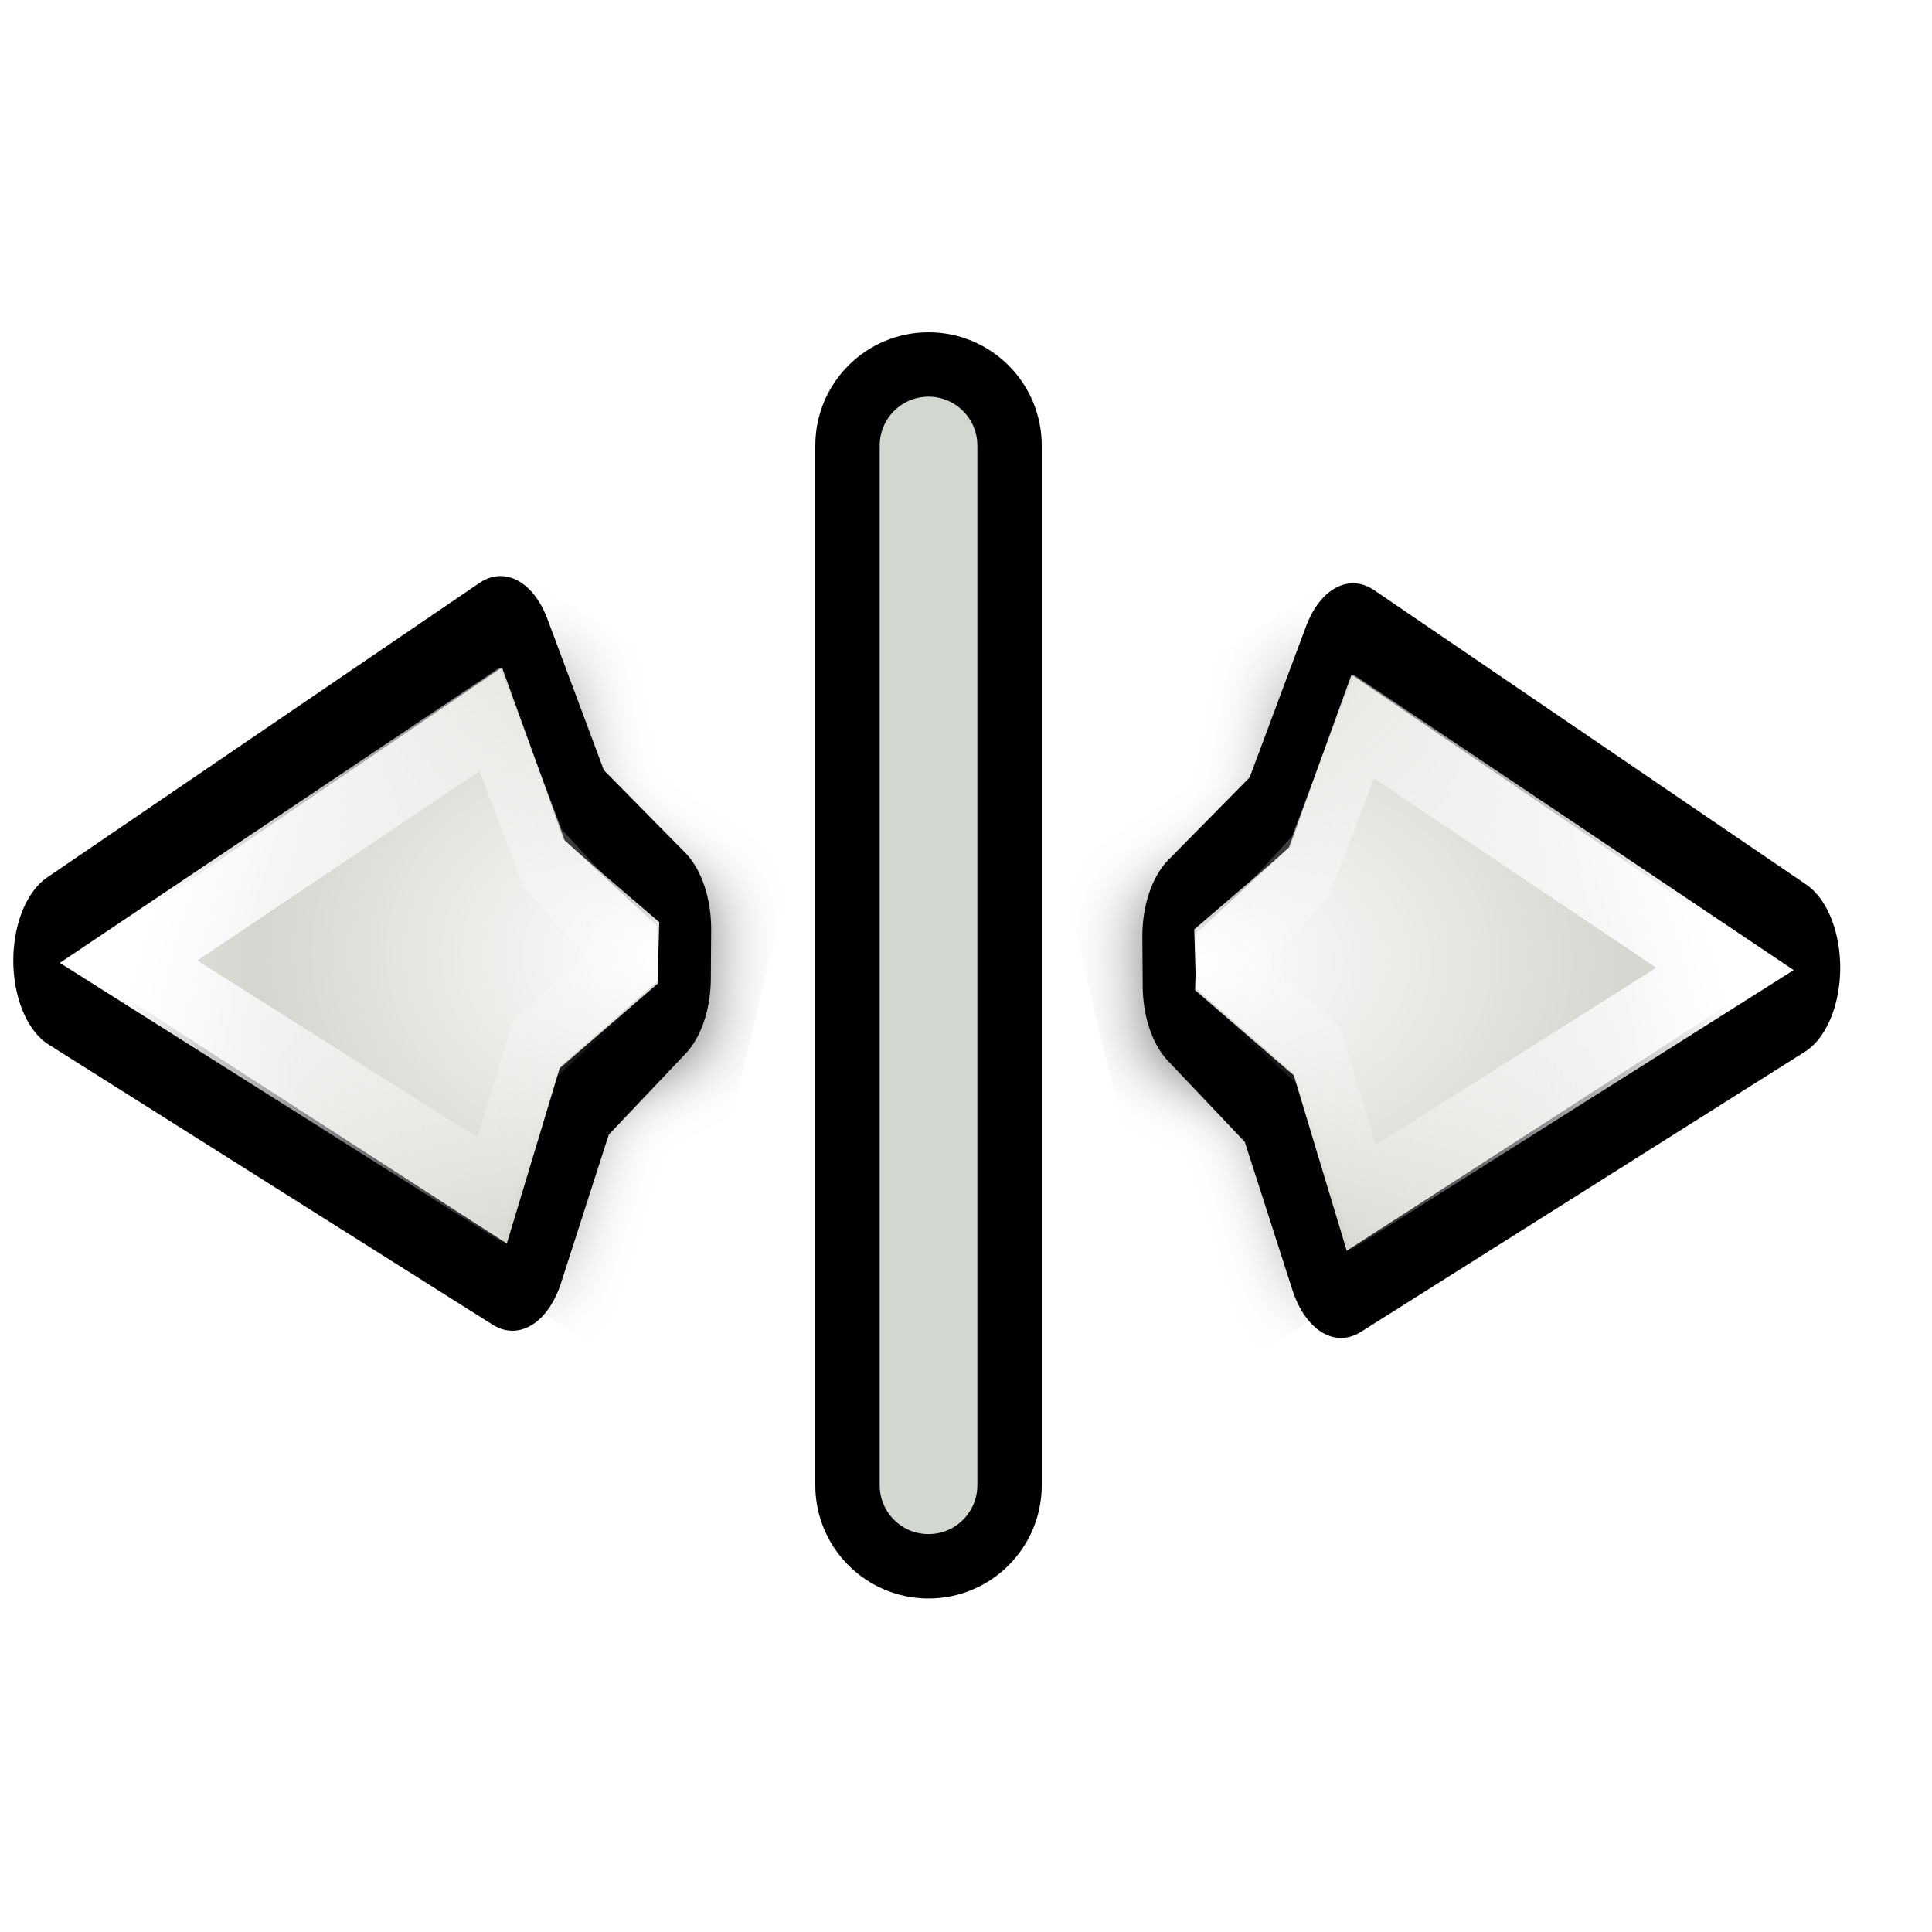
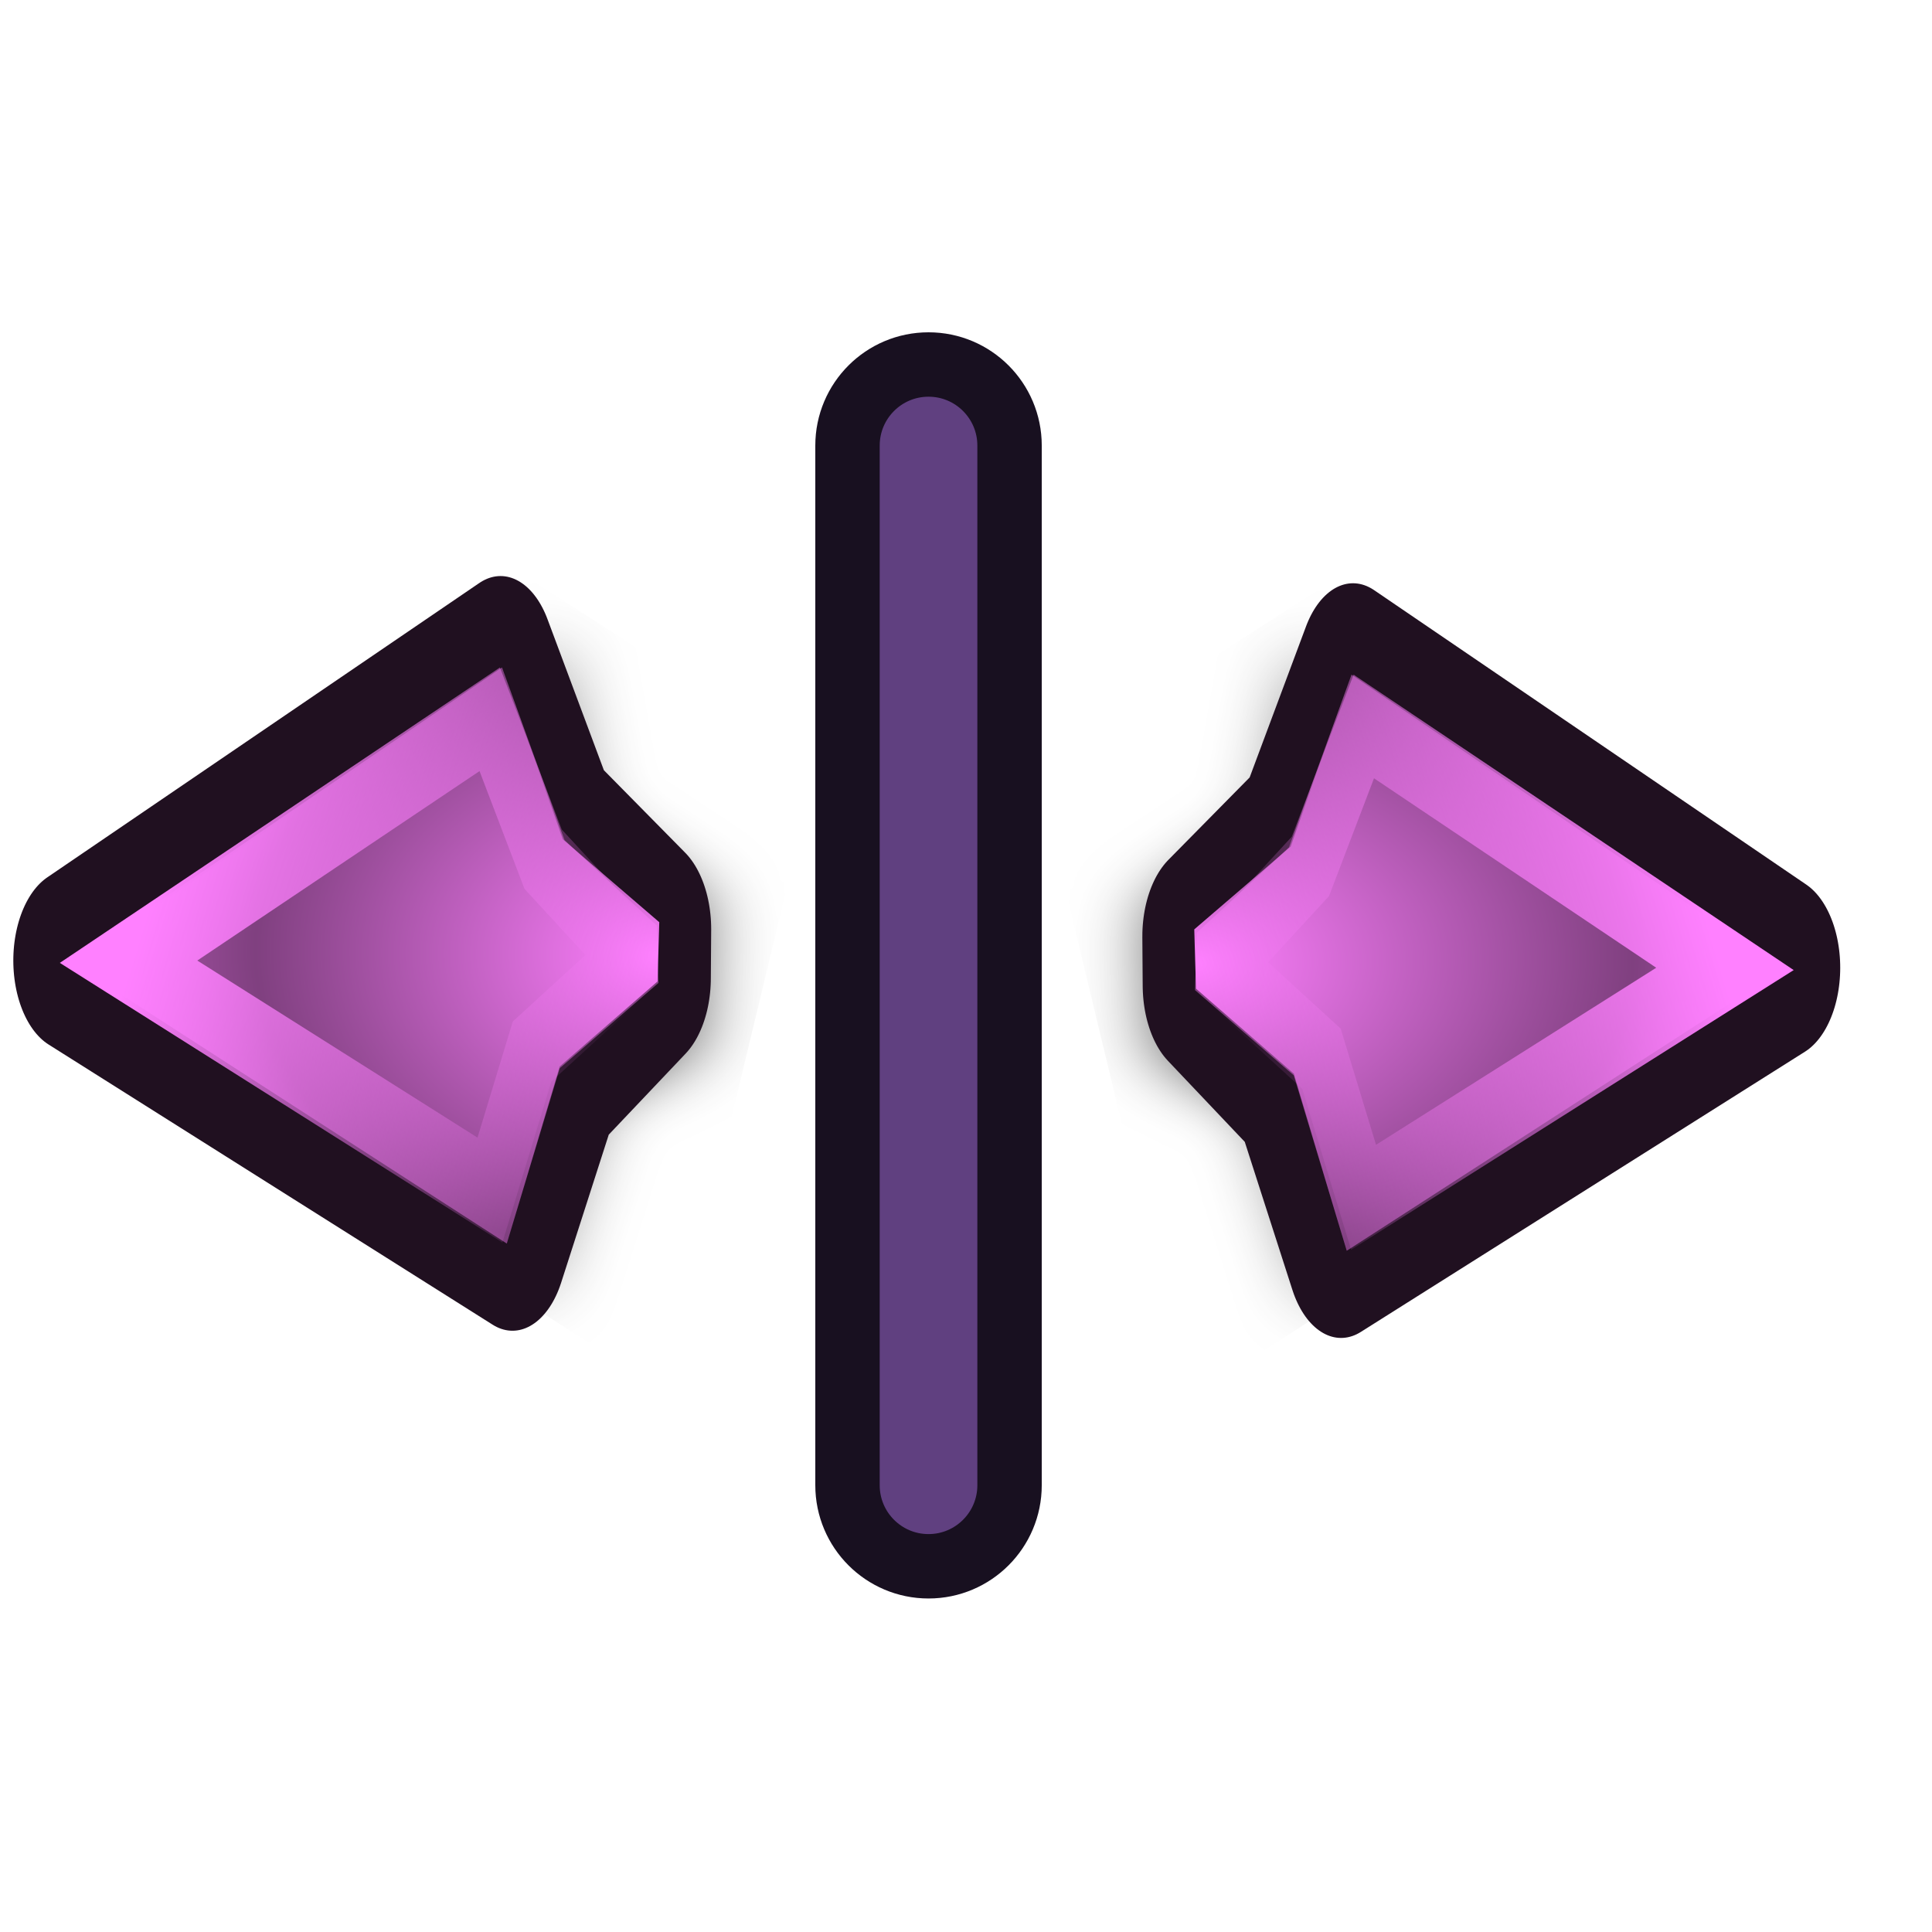
<svg xmlns="http://www.w3.org/2000/svg" xmlns:xlink="http://www.w3.org/1999/xlink" width="24" height="24" id="svg10643" version="1.0">
  <defs id="defs10645">
    <linearGradient id="linearGradient10711">
-       <stop style="stop-color:#ffffff;stop-opacity:1;" offset="0" id="stop10713" />
-       <stop style="stop-color:#ffffff;stop-opacity:0;" offset="1" id="stop10715" />
+       <stop style="stop-color:#ff80ff;stop-opacity:1;" offset="0" id="stop10713" />
+       <stop style="stop-color:#ff80ff;stop-opacity:0;" offset="1" id="stop10715" />
    </linearGradient>
    <linearGradient y2="19.014" x2="7.678" y1="3.249" x1="9.154" gradientUnits="userSpaceOnUse" id="linearGradient5404" xlink:href="#linearGradient3233" />
    <radialGradient r="5.324" fy="16.091" fx="10.857" cy="16.091" cx="10.857" spreadMethod="reflect" gradientTransform="matrix(1.084428,-0.4710941,0.9306479,2.399459,-13.41718,-13.8225)" gradientUnits="userSpaceOnUse" id="radialGradient5402" xlink:href="#linearGradient10711" />
    <linearGradient y2="19.014" x2="7.678" y1="3.249" x1="9.154" gradientUnits="userSpaceOnUse" id="linearGradient5372" xlink:href="#linearGradient3233" />
    <radialGradient r="5.324" fy="16.091" fx="10.857" cy="16.091" cx="10.857" spreadMethod="reflect" gradientTransform="matrix(1.082959,-0.4748812,1.010954,2.60651,-14.69347,-17.11313)" gradientUnits="userSpaceOnUse" id="radialGradient5370" xlink:href="#linearGradient10711" />
    <linearGradient id="linearGradient3233">
-       <stop style="stop-color:#ffffff;stop-opacity:1;" offset="0" id="stop3235" />
-       <stop style="stop-color:#ffffff;stop-opacity:0;" offset="1" id="stop3237" />
+       <stop style="stop-color:#ff80ff;stop-opacity:1;" offset="0" id="stop3235" />
+       <stop style="stop-color:#ff80ff;stop-opacity:0;" offset="1" id="stop3237" />
    </linearGradient>
    <filter x="-0.2" width="1.401" y="-0.118" height="1.237" id="filter3484">
      <feGaussianBlur stdDeviation="0.972" id="feGaussianBlur3486" />
    </filter>
    <clipPath clipPathUnits="userSpaceOnUse" id="clipPath3496">
      <rect style="opacity:0.626;fill:none;fill-opacity:1;fill-rule:nonzero;stroke:#000000;stroke-width:0.196;stroke-linecap:round;stroke-linejoin:miter;stroke-miterlimit:4;stroke-dasharray:none;stroke-opacity:1" id="rect3498" width="13.278" height="22.634" x="5.31" y="1.232" ry="1.172" />
    </clipPath>
  </defs>
  <g id="layer1">
    <g transform="matrix(-0.132372,-0.5582741,-0.3412904,0.2165307,23.31451,15.15213)" id="g4270">
      <path style="opacity:0.726;fill:#000000;fill-opacity:1;fill-rule:evenodd;stroke:#000000;stroke-width:1;stroke-linecap:butt;stroke-linejoin:miter;stroke-miterlimit:4;stroke-dasharray:none;stroke-opacity:1;filter:url(#filter3484)" d="M 10.337,13.201 L 6,18.477 L 9.914,18.883 L 12.051,21.602 L 14.223,20.93 L 14.262,16.665 L 16.648,14.827 L 10.337,13.201 z " id="path4272" transform="matrix(1.055116,5.3989101e-3,-5.3989101e-3,1.055116,-0.4968868,-2.074123)" clip-path="url(#clipPath3496)" />
-       <path id="path4274" d="M 5.999,1.008 L 6.029,17.162 L 9.963,17.614 L 12.871,19.726 L 13.819,19.371 L 14.498,15.744 L 16.998,12.473 L 5.999,1.008 z " style="fill:#000100;fill-rule:evenodd;stroke:#000100;stroke-width:3.734;stroke-linecap:butt;stroke-linejoin:round;stroke-miterlimit:4;stroke-dasharray:none;stroke-opacity:1" />
-       <path style="fill:#d3d7cf;fill-rule:evenodd;stroke:none;stroke-width:1;stroke-linecap:butt;stroke-linejoin:round;stroke-miterlimit:4;stroke-dasharray:none;stroke-opacity:1" d="M 5.999,1.079 L 5.905,17.004 L 9.947,17.363 L 12.807,19.848 L 13.896,19.362 L 14.416,15.804 L 16.989,12.531 L 5.999,1.079 z " id="path4276" />
+       <path id="path4274" d="M 5.999,1.008 L 6.029,17.162 L 9.963,17.614 L 12.871,19.726 L 13.819,19.371 L 14.498,15.744 L 16.998,12.473 L 5.999,1.008 z " style="fill:#201020;fill-rule:evenodd;stroke:#201020;stroke-width:3.734;stroke-linecap:butt;stroke-linejoin:round;stroke-miterlimit:4;stroke-dasharray:none;stroke-opacity:1" />
+       <path style="fill:#804080;fill-rule:evenodd;stroke:none;stroke-width:1;stroke-linecap:butt;stroke-linejoin:round;stroke-miterlimit:4;stroke-dasharray:none;stroke-opacity:1" d="M 5.999,1.079 L 5.905,17.004 L 9.947,17.363 L 12.807,19.848 L 13.896,19.362 L 14.416,15.804 L 16.989,12.531 L 5.999,1.079 z " id="path4276" />
      <path id="path4278" d="M 5.998,1.172 L 5.905,17.004 L 9.979,17.349 L 12.824,19.806 L 13.992,19.417 L 14.411,15.743 L 16.969,12.569 L 5.998,1.172 z " style="fill:url(#radialGradient5370);fill-opacity:1;fill-rule:evenodd;stroke:none;stroke-width:1;stroke-linecap:butt;stroke-linejoin:round;stroke-miterlimit:4;stroke-dasharray:none;stroke-opacity:1" />
      <path id="path4280" d="M 6.715,2.923 L 6.733,16.07 L 9.93,16.363 L 12.99,18.893 L 13.785,15.271 L 15.836,12.531 L 6.715,2.923 z " style="opacity:1;fill:none;fill-rule:evenodd;stroke:url(#linearGradient5372);stroke-width:1.726;stroke-linecap:butt;stroke-linejoin:miter;stroke-miterlimit:4;stroke-dasharray:none;stroke-opacity:1" />
    </g>
    <g id="g4286" transform="matrix(0.132372,-0.5582741,0.3412904,0.2165307,-0.2892977,15.06266)">
      <path clip-path="url(#clipPath3496)" transform="matrix(1.055116,5.3989101e-3,-5.3989101e-3,1.055116,-0.4968868,-2.074123)" id="path4288" d="M 10.337,13.201 L 6,18.477 L 9.914,18.883 L 12.051,21.602 L 14.223,20.93 L 14.262,16.665 L 16.648,14.827 L 10.337,13.201 z " style="opacity:0.726;fill:#000000;fill-opacity:1;fill-rule:evenodd;stroke:#000000;stroke-width:1;stroke-linecap:butt;stroke-linejoin:miter;stroke-miterlimit:4;stroke-dasharray:none;stroke-opacity:1;filter:url(#filter3484)" />
-       <path style="fill:#000100;fill-rule:evenodd;stroke:#000100;stroke-width:3.734;stroke-linecap:butt;stroke-linejoin:round;stroke-miterlimit:4;stroke-dasharray:none;stroke-opacity:1" d="M 5.999,1.008 L 6.029,17.162 L 9.963,17.614 L 12.871,19.726 L 13.819,19.371 L 14.498,15.744 L 16.998,12.473 L 5.999,1.008 z " id="path4290" />
-       <path id="path4292" d="M 5.999,1.079 L 5.905,17.004 L 9.947,17.363 L 12.807,19.848 L 13.896,19.362 L 14.416,15.804 L 16.989,12.531 L 5.999,1.079 z " style="fill:#d3d7cf;fill-rule:evenodd;stroke:none;stroke-width:1;stroke-linecap:butt;stroke-linejoin:round;stroke-miterlimit:4;stroke-dasharray:none;stroke-opacity:1" />
+       <path style="fill:#201020;fill-rule:evenodd;stroke:#201020;stroke-width:3.734;stroke-linecap:butt;stroke-linejoin:round;stroke-miterlimit:4;stroke-dasharray:none;stroke-opacity:1" d="M 5.999,1.008 L 6.029,17.162 L 9.963,17.614 L 12.871,19.726 L 13.819,19.371 L 14.498,15.744 L 16.998,12.473 L 5.999,1.008 z " id="path4290" />
+       <path id="path4292" d="M 5.999,1.079 L 5.905,17.004 L 9.947,17.363 L 12.807,19.848 L 13.896,19.362 L 14.416,15.804 L 16.989,12.531 L 5.999,1.079 z " style="fill:#804080;fill-rule:evenodd;stroke:none;stroke-width:1;stroke-linecap:butt;stroke-linejoin:round;stroke-miterlimit:4;stroke-dasharray:none;stroke-opacity:1" />
      <path style="fill:url(#radialGradient5402);fill-opacity:1;fill-rule:evenodd;stroke:none;stroke-width:1;stroke-linecap:butt;stroke-linejoin:round;stroke-miterlimit:4;stroke-dasharray:none;stroke-opacity:1" d="M 5.998,1.172 L 5.905,17.004 L 9.979,17.349 L 12.824,19.806 L 13.992,19.417 L 14.411,15.743 L 16.969,12.569 L 5.998,1.172 z " id="path4294" />
      <path style="opacity:1;fill:none;fill-rule:evenodd;stroke:url(#linearGradient5404);stroke-width:1.726;stroke-linecap:butt;stroke-linejoin:miter;stroke-miterlimit:4;stroke-dasharray:none;stroke-opacity:1" d="M 6.715,2.923 L 6.733,16.07 L 9.93,16.363 L 12.99,18.893 L 13.785,15.271 L 15.836,12.531 L 6.715,2.923 z " id="path4296" />
    </g>
-     <rect style="opacity:1;fill:#d2d7cf;fill-opacity:1;fill-rule:nonzero;stroke:#000001;stroke-width:0.8;stroke-linecap:round;stroke-linejoin:round;stroke-miterlimit:4;stroke-dasharray:none;stroke-opacity:1" id="rect3125" width="2.013" height="14.929" x="10.528" y="4.528" rx="1.007" ry="1.007" />
+     <rect style="opacity:1;fill:#604080;fill-opacity:1;fill-rule:nonzero;stroke:#181020;stroke-width:0.8;stroke-linecap:round;stroke-linejoin:round;stroke-miterlimit:4;stroke-dasharray:none;stroke-opacity:1" id="rect3125" width="2.013" height="14.929" x="10.528" y="4.528" rx="1.007" ry="1.007" />
  </g>
</svg>
